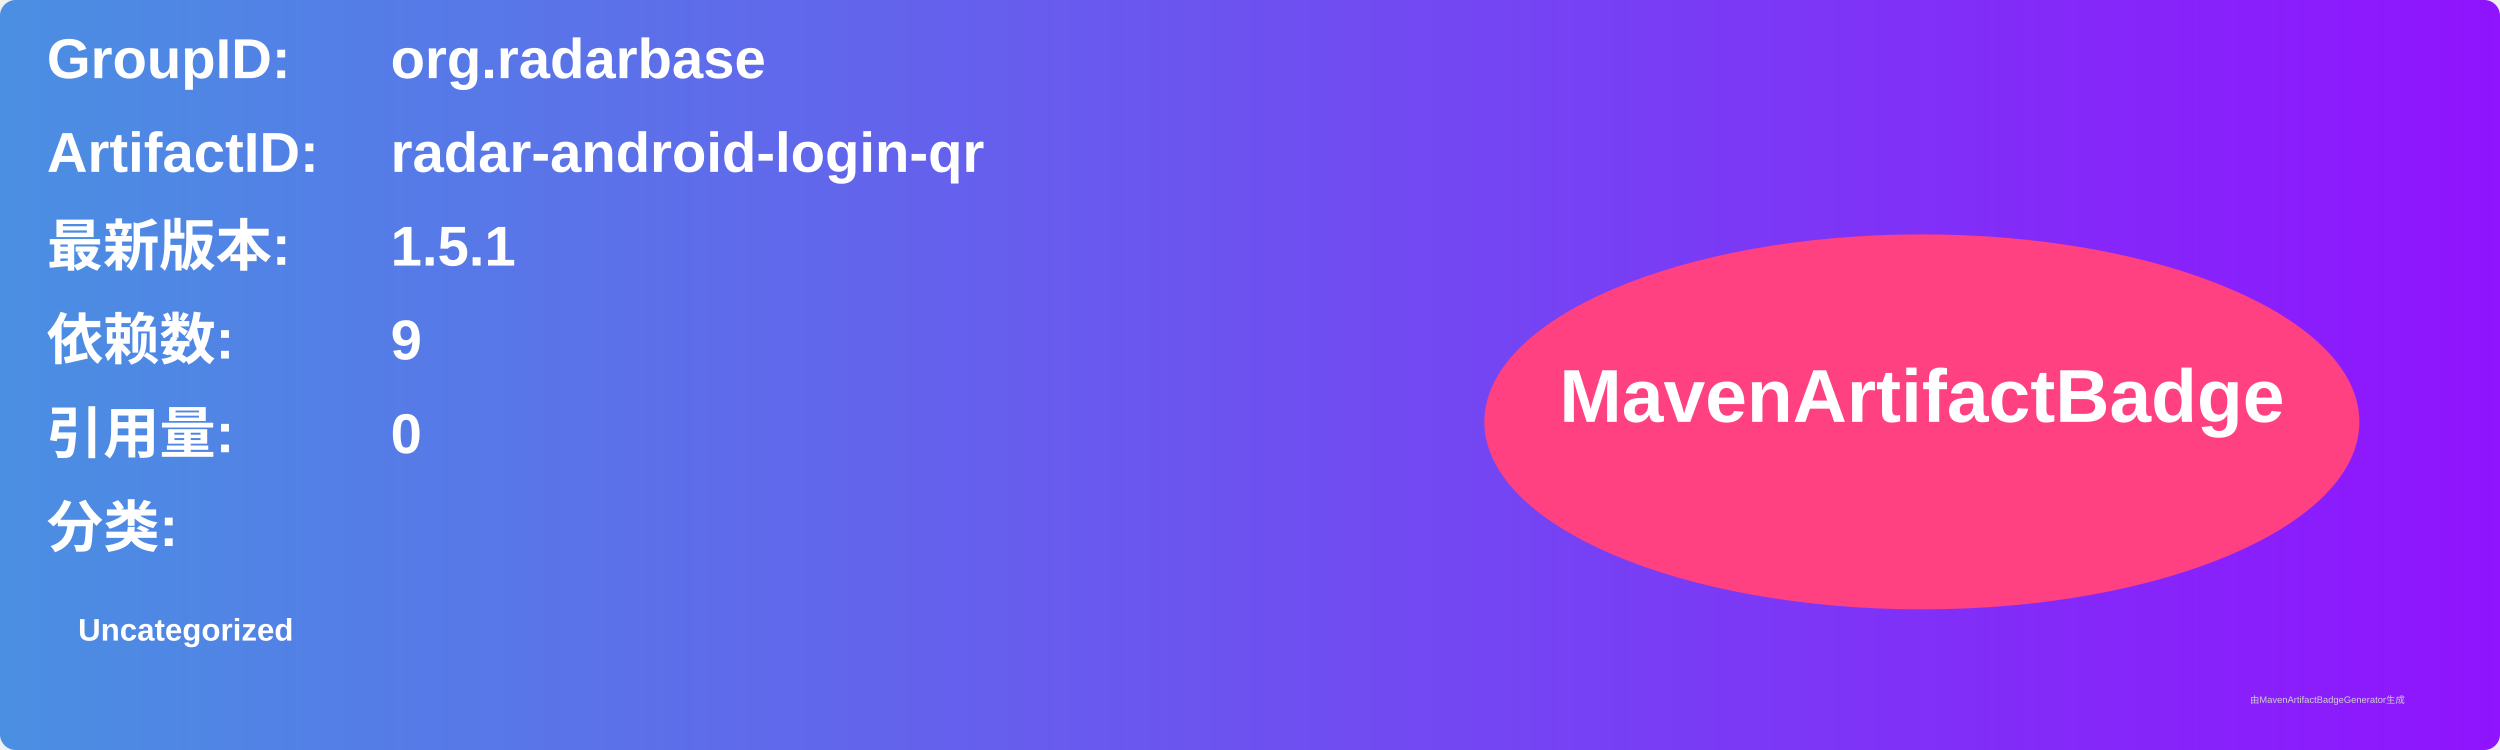
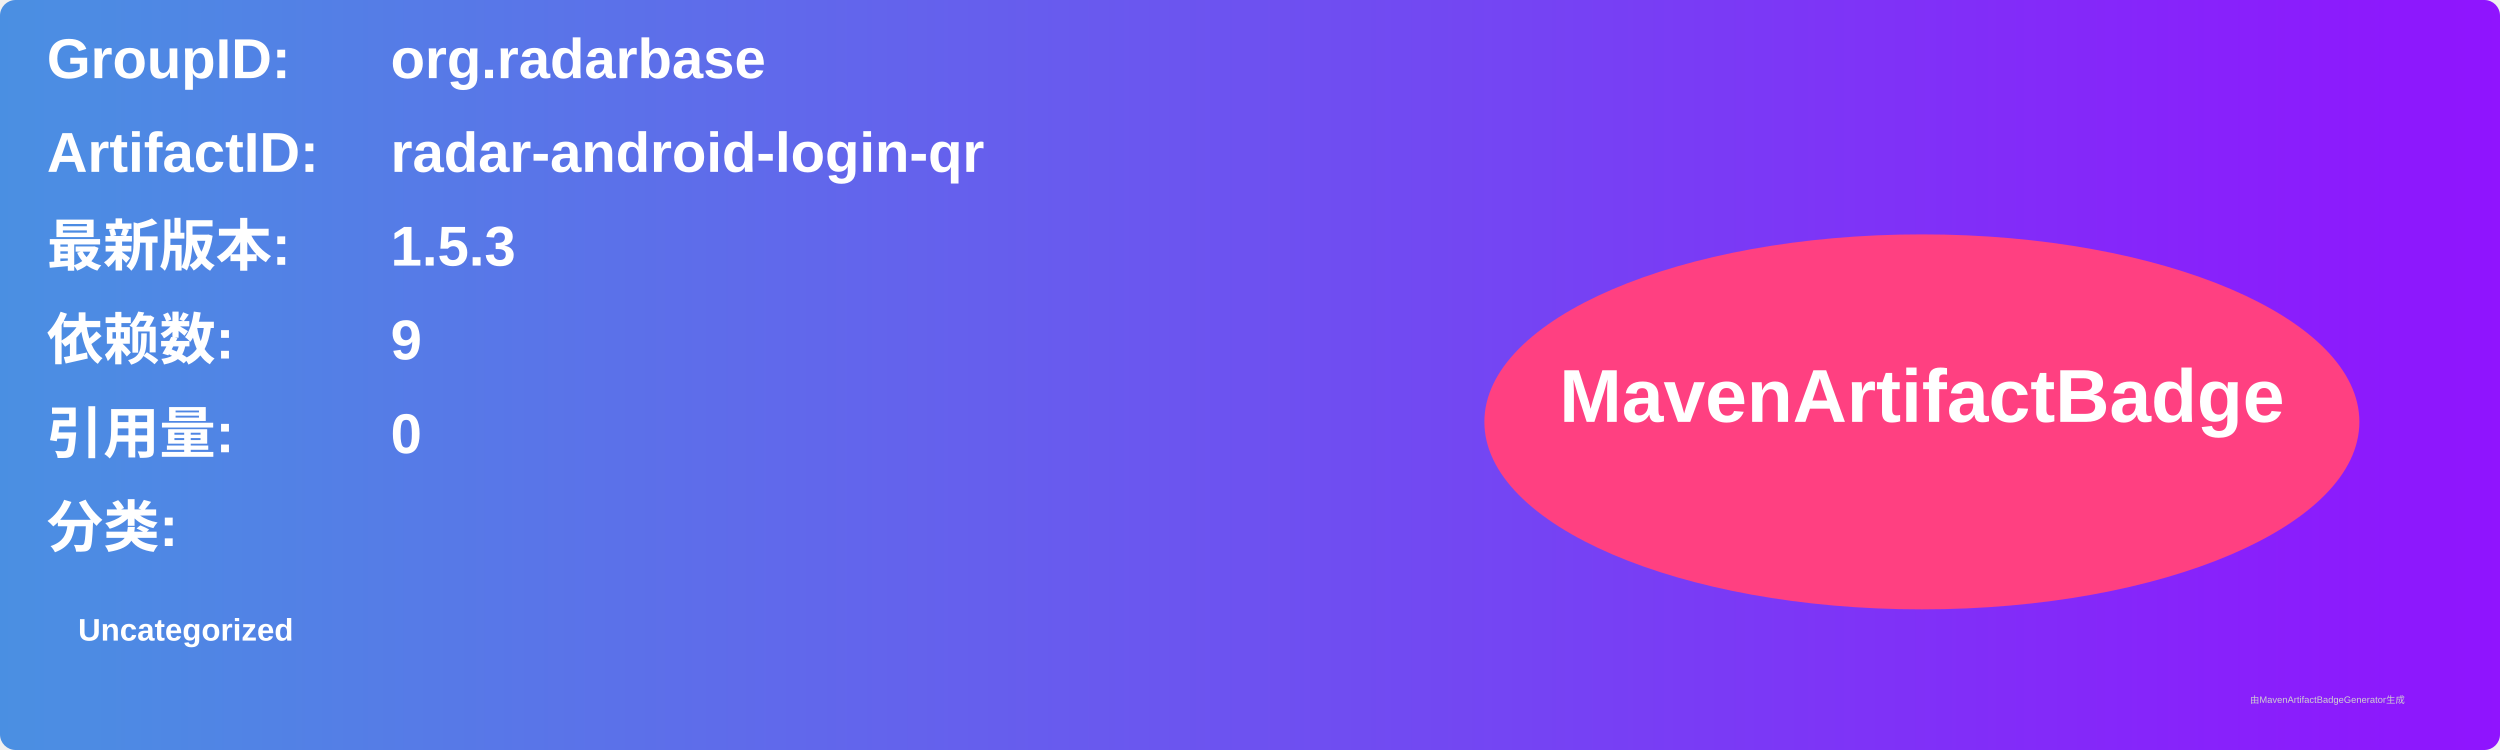
<svg xmlns="http://www.w3.org/2000/svg" width="800" height="240" viewBox="0 0 800 240">
  <linearGradient id="grad" x1="0%" y1="0%" x2="100%" y2="0%">
    <stop offset="0%" stop-color="#4a90e2" />
    <stop offset="100%" stop-color="#9013fe" />
  </linearGradient>
  <rect width="100%" height="100%" rx="5" ry="5" fill="url(#grad)" />
  <g transform="translate(15, 15)">
    <text x="0" y="10" font-family="Arial" font-size="18" fill="white" font-weight="bold" width="260">GroupID:</text>
    <text x="110" y="10" font-family="Arial" font-size="18" fill="white" font-weight="bold" width="460">org.radarbase</text>
    <text x="0" y="40" font-family="Arial" font-size="18" fill="white" font-weight="bold" width="260">ArtifactID:</text>
    <text x="110" y="40" font-family="Arial" font-size="18" fill="white" font-weight="bold" width="460">radar-android-login-qr</text>
    <text x="0" y="70" font-family="Arial" font-size="18" fill="white" font-weight="bold">最新版本:</text>
    <text x="110" y="70" font-family="Arial" font-size="18" fill="white" font-weight="bold">
-       <tspan font-weight="bold">1.5.1</tspan>
+       <tspan font-weight="bold">1.5.3</tspan>
    </text>
    <text x="0" y="100" font-family="Arial" font-size="18" fill="white" font-weight="bold">依赖数: </text>
    <text x="110" y="100" font-family="Arial" font-size="18" fill="white">
      <tspan font-weight="bold">9</tspan>
    </text>
    <text x="0" y="130" font-family="Arial" font-size="18" fill="white" font-weight="bold">引用量: </text>
    <text x="110" y="130" font-family="Arial" font-size="18" fill="white">
      <tspan font-weight="bold">0</tspan>
    </text>
    <text x="0" y="160" font-family="Arial" font-size="18" fill="white" font-weight="bold">分类:</text>
    <text x="10" y="190" font-family="Arial" font-size="10" fill="white">
      <tspan font-weight="bold">Uncategorized</tspan>
    </text>
    <ellipse cx="600" cy="120" rx="140" ry="60" fill="#ff4081" />
    <text x="600" y="120" text-anchor="middle" font-family="Arial" font-size="24" fill="white" font-weight="bold">MavenArtifactBadge</text>
  </g>
  <text x="720" y="225" font-family="Arial" font-size="3" fill="#d0d0d0">由MavenArtifactBadgeGenerator生成</text>
</svg>
